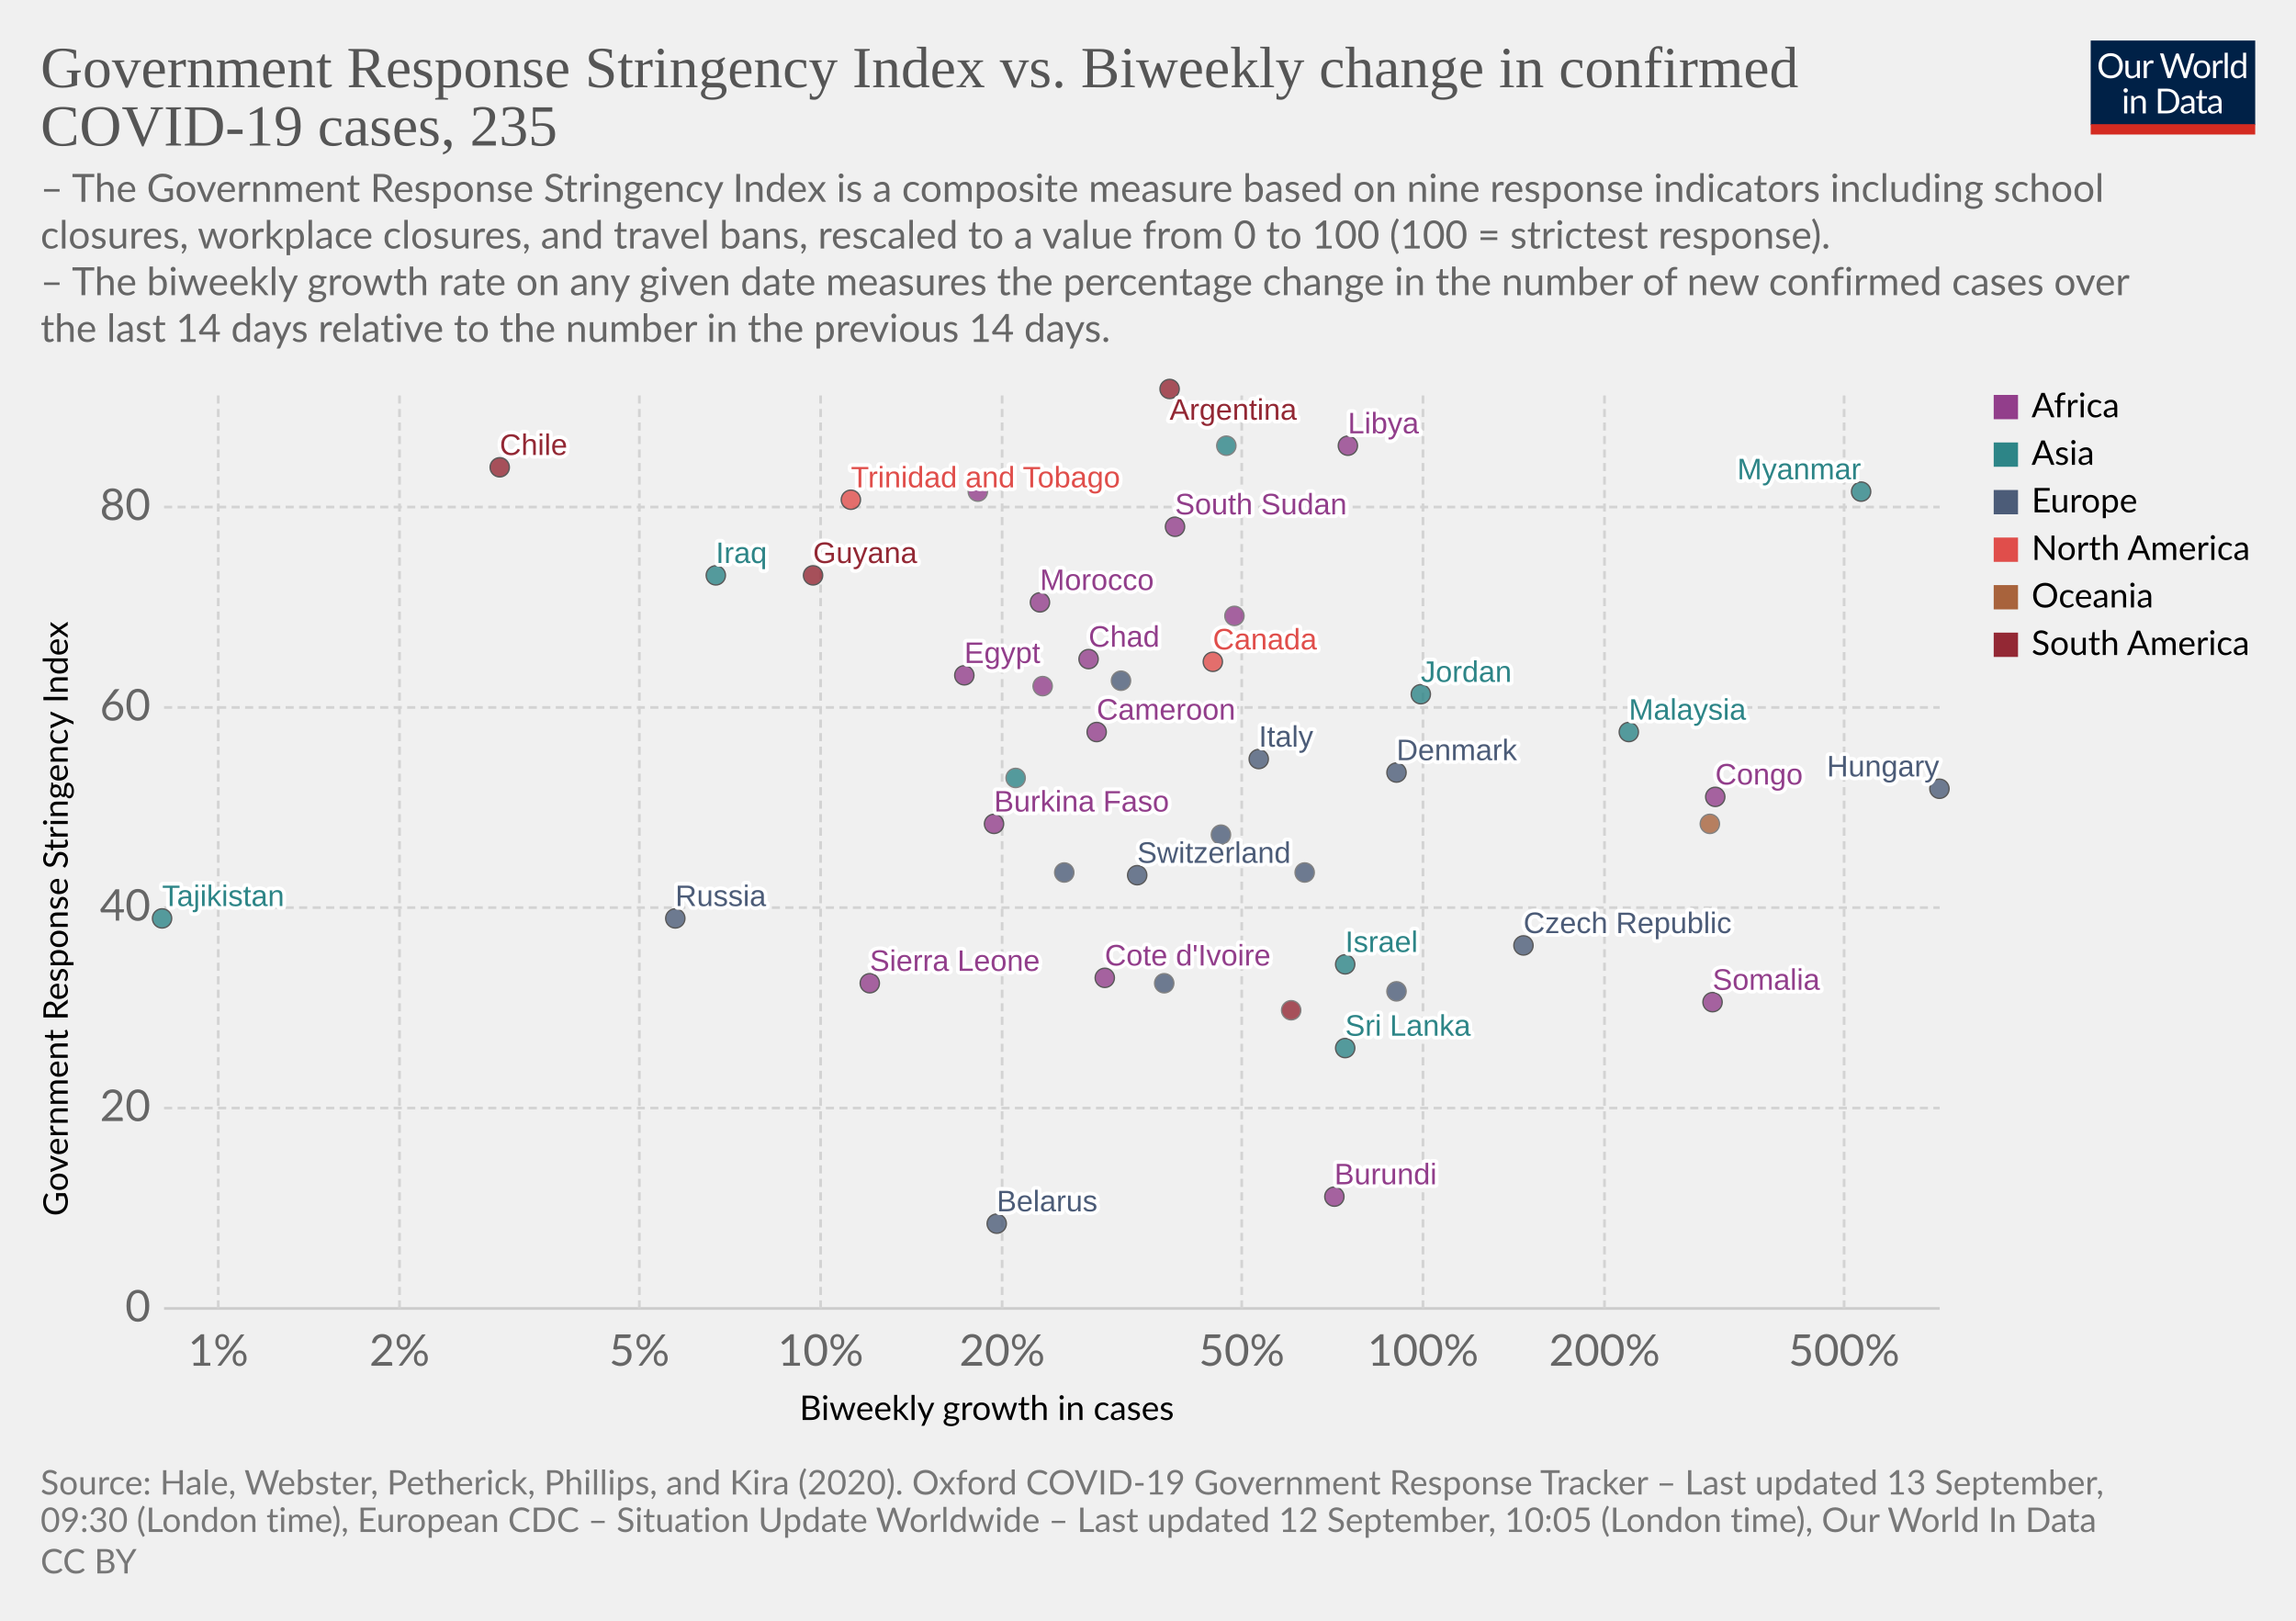
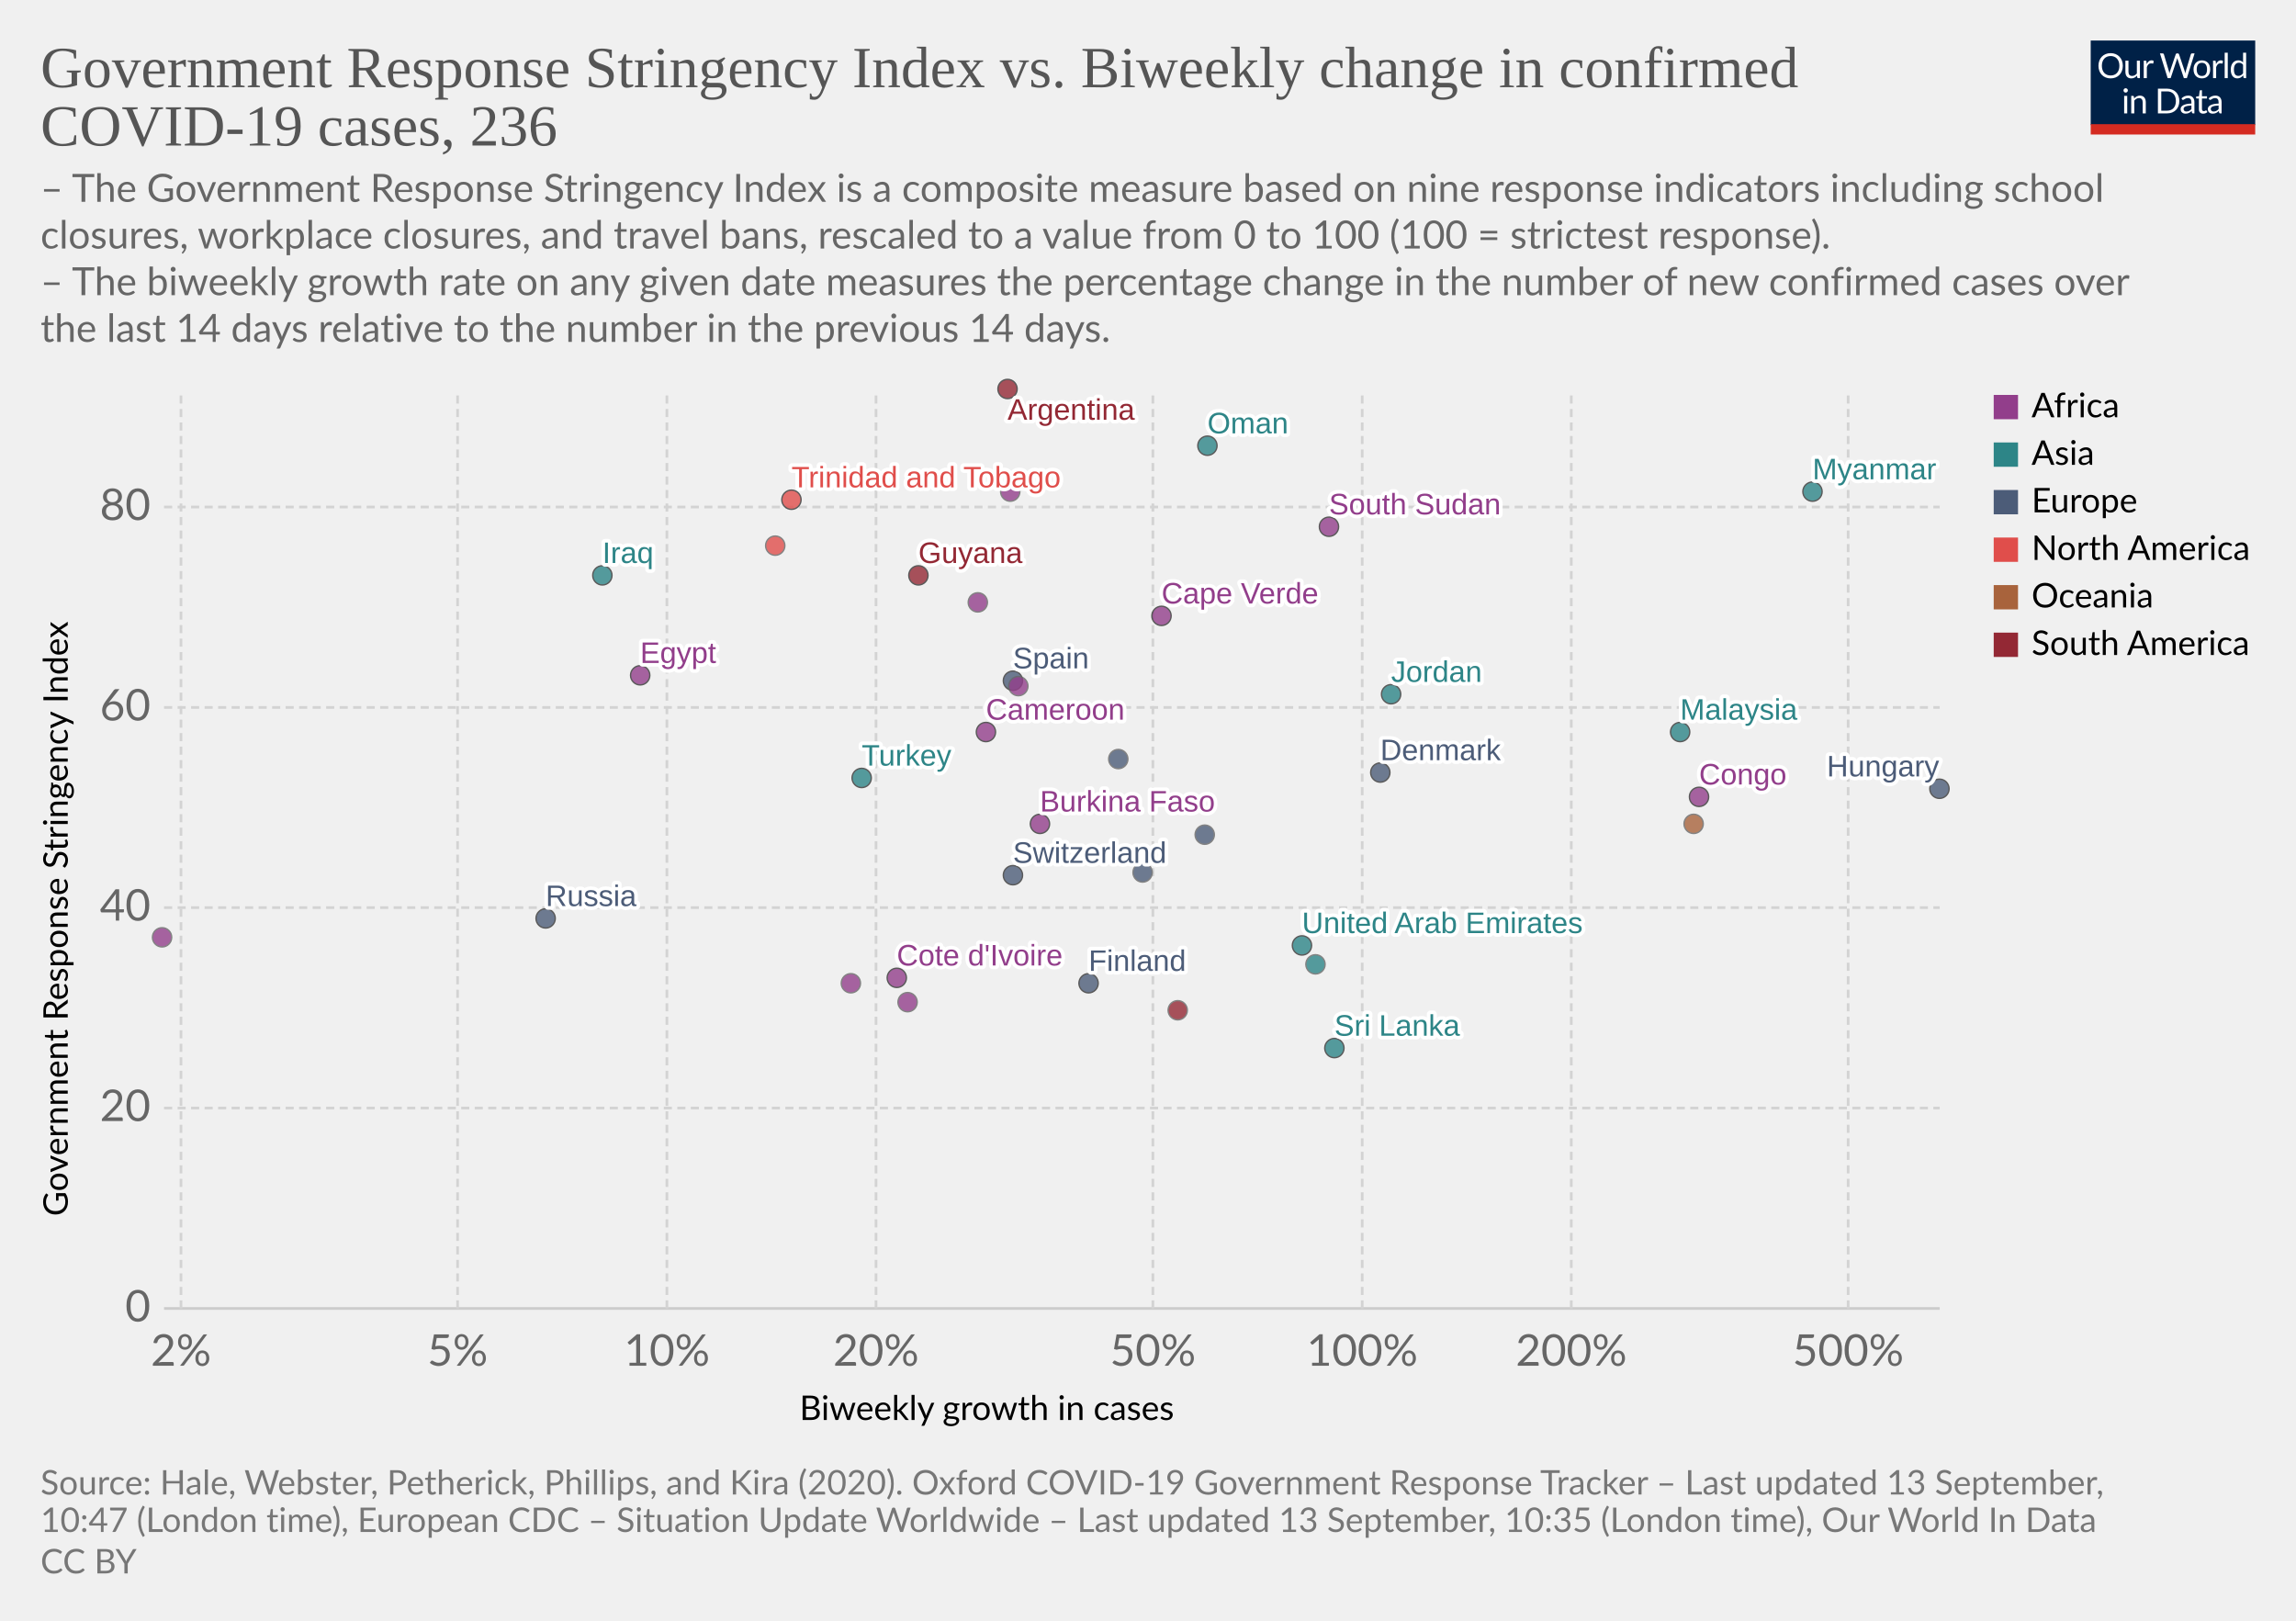
<svg xmlns="http://www.w3.org/2000/svg" version="1.1" style="background-color:#fff;-webkit-font-smoothing:antialiased" width="850" height="600" viewBox="0 0 850 600" font-family="Lato,'Helvetica Neue',Helvetica,Arial,sans-serif" font-size="18" text-rendering="optimizeLegibility">
  <g class="HeaderView">
    <g transform="matrix(.29 0 0 .29 774 15)">
      <svg width="210" height="120" viewBox="0 0 210 120" fill="none">
        <g clip-path="url(#clip0)">
          <path d="M0 0h210v107.89H0V0z" fill="#002147" />
          <path d="M40.98 32.25c0 2.36-.38 4.53-1.12 6.51a14.26 14.26 0 01-8.1 8.4c-1.9.78-4.02 1.17-6.34 1.17a16.6 16.6 0 01-6.33-1.17 14.31 14.31 0 01-8.08-8.4 18.29 18.29 0 01-1.12-6.51c0-2.36.38-4.53 1.12-6.5a14.32 14.32 0 018.07-8.44c1.92-.8 4.03-1.19 6.34-1.19 2.32 0 4.43.4 6.34 1.19 1.92.8 3.56 1.9 4.93 3.34a14.87 14.87 0 013.17 5.1 18.1 18.1 0 011.12 6.5zm-4.38 0c0-1.94-.26-3.68-.8-5.22a10.91 10.91 0 00-2.24-3.89 9.68 9.68 0 00-3.52-2.46 11.95 11.95 0 00-4.62-.86c-1.68 0-3.21.28-4.6.86a9.88 9.88 0 00-3.54 2.46 10.91 10.91 0 00-2.24 3.9c-.53 1.53-.8 3.27-.8 5.2 0 1.94.27 3.68.8 5.22a11.17 11.17 0 002.24 3.9 10.01 10.01 0 003.55 2.44c1.38.56 2.9.83 4.6.83 1.7 0 3.24-.27 4.61-.83a9.8 9.8 0 003.52-2.44 11.17 11.17 0 002.25-3.9c.53-1.54.8-3.28.8-5.21zm26.22-6.54V48H60.5c-.56 0-.9-.27-1.05-.81l-.31-2.4a12.45 12.45 0 01-3.26 2.6c-1.2.64-2.58.96-4.13.96-1.22 0-2.3-.2-3.24-.6a6.52 6.52 0 01-2.33-1.7 7.37 7.37 0 01-1.43-2.67c-.3-1.04-.46-2.2-.46-3.45V25.7h3.91v14.22c0 1.68.38 2.99 1.15 3.91.77.93 1.96 1.39 3.54 1.39 1.16 0 2.24-.27 3.23-.82a10.42 10.42 0 002.8-2.28V25.7h3.91zm8.61 4.47a9.94 9.94 0 012.6-3.56 5.64 5.64 0 013.76-1.3c.47 0 .92.05 1.34.15.44.1.83.27 1.17.49l-.3 2.92c-.09.37-.3.55-.66.55-.2 0-.5-.04-.9-.13a6.21 6.21 0 00-3.24.18c-.54.2-1.03.5-1.47.92-.42.4-.81.9-1.17 1.5-.33.58-.64 1.26-.92 2.02V48H67.7V25.71h2.25c.42 0 .72.08.88.25.16.16.27.44.33.83l.26 3.39zm61.16-13.7L122.75 48h-3.82l-7.99-24.05a21.95 21.95 0 01-.42-1.58 38.36 38.36 0 01-.44 1.58L102.05 48h-3.83L88.4 16.47h3.54c.38 0 .7.1.95.29.26.2.43.43.5.73l6.52 21.9c.1.4.2.83.28 1.28.1.46.2.94.29 1.46l.3-1.46c.12-.47.25-.9.38-1.27l7.41-21.91c.1-.25.26-.48.51-.69.27-.22.58-.33.95-.33h1.23c.38 0 .69.1.92.29.24.2.41.43.53.73l7.4 21.9a28.4 28.4 0 01.68 2.62 29.52 29.52 0 01.52-2.61l6.54-21.91c.07-.27.23-.5.48-.7.27-.21.58-.32.95-.32h3.32zm9.35 8.88c1.63 0 3.1.27 4.4.82a9.43 9.43 0 015.46 5.94c.5 1.4.74 2.98.74 4.73 0 1.76-.25 3.34-.74 4.75a9.43 9.43 0 01-5.46 5.92c-1.3.52-2.77.79-4.4.79-1.64 0-3.12-.27-4.44-.8a9.42 9.42 0 01-3.35-2.3c-.92-1-1.63-2.2-2.13-3.61-.49-1.41-.73-3-.73-4.75s.24-3.33.73-4.73c.5-1.43 1.2-2.64 2.13-3.63a9.4 9.4 0 013.35-2.31c1.32-.55 2.8-.82 4.44-.82zm0 19.89c2.2 0 3.84-.73 4.93-2.2 1.08-1.48 1.63-3.54 1.63-6.18 0-2.66-.55-4.72-1.63-6.2-1.09-1.49-2.73-2.23-4.93-2.23-1.12 0-2.09.2-2.93.57a5.7 5.7 0 00-2.06 1.65 7.5 7.5 0 00-1.24 2.67c-.26 1.04-.4 2.22-.4 3.54 0 2.64.55 4.7 1.64 6.18 1.1 1.47 2.76 2.2 4.99 2.2zm17.97-15.07a9.94 9.94 0 012.6-3.56 5.64 5.64 0 013.76-1.3c.47 0 .91.05 1.34.15.44.1.83.27 1.16.49l-.28 2.92c-.09.37-.31.55-.66.55-.2 0-.5-.04-.9-.13a6.2 6.2 0 00-3.24.18c-.54.2-1.03.5-1.47.92-.43.4-.82.9-1.17 1.5a13.1 13.1 0 00-.92 2.02V48h-3.94V25.71h2.24c.43 0 .72.08.88.25.17.16.28.44.33.83l.27 3.39zm15.04-14.59V48h-3.92V15.6h3.92zm19.55 15.43a6.22 6.22 0 00-2.38-2.05 6.7 6.7 0 00-2.86-.6c-2.07 0-3.66.75-4.77 2.23-1.12 1.48-1.68 3.6-1.68 6.33 0 1.46.13 2.7.38 3.74a7.29 7.29 0 001.1 2.56 4.35 4.35 0 001.78 1.45c.7.3 1.5.46 2.4.46 1.29 0 2.41-.3 3.36-.88a9.6 9.6 0 002.67-2.49V31.02zm3.91-15.43V48h-2.33c-.56 0-.9-.27-1.06-.81l-.35-2.71a12.13 12.13 0 01-3.25 2.77 8.28 8.28 0 01-4.23 1.06 7.31 7.31 0 01-6.14-2.9c-.73-.96-1.3-2.15-1.69-3.57a18.35 18.35 0 01.07-9.48 11.29 11.29 0 011.89-3.7 8.7 8.7 0 017.06-3.34 7.96 7.96 0 016.12 2.62V15.59h3.91zM46.61 70.71V93H42.7V70.71h3.91zm.84-7c0 .39-.08.75-.24 1.09a2.81 2.81 0 01-1.52 1.47 2.67 2.67 0 01-2.16 0 2.9 2.9 0 01-1.45-1.47 2.67 2.67 0 010-2.16c.15-.35.35-.65.6-.9.25-.27.53-.47.85-.62a2.67 2.67 0 012.16 0c.35.15.65.35.9.62.27.25.47.55.62.9.16.34.24.7.24 1.08zm7.97 10.24c.49-.54 1-1.04 1.54-1.48a9.85 9.85 0 013.66-1.84 8.96 8.96 0 015.43.35c.94.4 1.72.97 2.33 1.71a7.36 7.36 0 011.43 2.67c.32 1.04.49 2.19.49 3.45V93h-3.94V78.81c0-1.69-.4-3-1.17-3.92-.76-.93-1.93-1.4-3.5-1.4a6.6 6.6 0 00-3.25.83c-1 .56-1.92 1.31-2.77 2.27V93h-3.94V70.71h2.35c.56 0 .9.28 1.04.82l.3 2.42zm57.7 3.3c0 2.36-.37 4.5-1.11 6.44a14.3 14.3 0 01-3.17 4.98 14.1 14.1 0 01-4.93 3.2c-1.9.76-4.02 1.13-6.33 1.13H85.8V61.47h11.77c2.31 0 4.42.39 6.33 1.15a13.8 13.8 0 018.1 8.18 17.75 17.75 0 011.12 6.45zm-4.37 0c0-1.94-.26-3.67-.8-5.2a10.94 10.94 0 00-2.23-3.87 9.57 9.57 0 00-3.53-2.42 12.23 12.23 0 00-4.61-.83h-7.5v24.62h7.5c1.7 0 3.24-.28 4.61-.84a9.7 9.7 0 003.53-2.4 10.94 10.94 0 002.24-3.87c.53-1.53.8-3.26.8-5.2zm19.8 5.72c-1.8.06-3.34.2-4.62.44-1.26.22-2.3.51-3.1.88-.8.36-1.37.8-1.74 1.3-.35.5-.53 1.05-.53 1.67 0 .58.1 1.1.3 1.52a3 3 0 00.76 1.05c.34.27.73.46 1.17.6.45.11.94.17 1.45.17a7.28 7.28 0 003.5-.81 11.95 11.95 0 002.82-2.2v-4.62zm-12.65-9.11a12.73 12.73 0 013.98-2.66c1.43-.59 3-.88 4.73-.88 1.25 0 2.36.2 3.33.61a6.81 6.81 0 013.94 4.38c.33 1.04.5 2.19.5 3.43V93h-1.74a1.8 1.8 0 01-.88-.18c-.2-.13-.36-.38-.48-.74l-.44-2.12c-.59.55-1.16 1.03-1.72 1.46a9.48 9.48 0 01-3.74 1.7c-.69.15-1.46.23-2.3.23-.87 0-1.69-.12-2.45-.35a5.34 5.34 0 01-3.34-2.93 6.64 6.64 0 01-.49-2.64c0-.88.25-1.72.73-2.53a6.33 6.33 0 012.35-2.17c1.09-.63 2.5-1.15 4.25-1.54 1.75-.41 3.89-.65 6.42-.7v-1.75c0-1.73-.37-3.03-1.12-3.91-.75-.9-1.84-1.34-3.28-1.34-.97 0-1.78.12-2.44.37-.64.23-1.2.5-1.7.81l-1.23.82c-.33.23-.67.35-1 .35-.27 0-.5-.07-.69-.2a2.1 2.1 0 01-.48-.53l-.7-1.25zm27.67 19.5c-1.76 0-3.12-.5-4.07-1.48-.94-.98-1.41-2.4-1.41-4.25V74h-2.68a.9.9 0 01-.6-.2c-.16-.14-.24-.36-.24-.66v-1.56l3.65-.46.9-6.89a.9.9 0 01.29-.52.88.88 0 01.62-.22H142v7.67h6.44V74H142v13.38c0 .94.22 1.63.68 2.09.45.45 1.04.68 1.76.68a3.21 3.21 0 001.85-.53l.55-.35c.16-.12.3-.18.41-.18.2 0 .4.13.55.38l1.15 1.87a7.45 7.45 0 01-2.44 1.5c-.96.35-1.94.52-2.95.52zm19.68-10.4c-1.8.07-3.34.21-4.62.45-1.26.22-2.3.51-3.1.88-.8.36-1.37.8-1.74 1.3-.35.5-.53 1.05-.53 1.67 0 .58.1 1.1.3 1.52.18.42.44.77.76 1.05.34.27.73.46 1.17.6.45.11.94.17 1.45.17a7.3 7.3 0 003.5-.81 12.04 12.04 0 002.82-2.2v-4.62zm-12.65-9.1a12.72 12.72 0 013.99-2.66c1.42-.59 3-.88 4.72-.88 1.25 0 2.36.2 3.33.61a6.81 6.81 0 013.94 4.38c.33 1.04.5 2.19.5 3.43V93h-1.74a1.8 1.8 0 01-.88-.18c-.2-.13-.36-.38-.48-.74l-.44-2.12c-.59.55-1.16 1.03-1.72 1.46a9.48 9.48 0 01-3.74 1.7c-.69.15-1.46.23-2.3.23-.87 0-1.69-.12-2.45-.35a5.33 5.33 0 01-3.34-2.93 6.62 6.62 0 01-.49-2.64c0-.88.25-1.72.73-2.53a6.33 6.33 0 012.35-2.17c1.09-.63 2.5-1.15 4.25-1.54a31.2 31.2 0 016.42-.7v-1.75c0-1.73-.37-3.03-1.12-3.91-.75-.9-1.84-1.34-3.28-1.34-.97 0-1.78.12-2.44.37-.64.23-1.2.5-1.7.81-.46.3-.87.57-1.22.82-.34.23-.68.35-1.02.35-.26 0-.49-.07-.68-.2a1.88 1.88 0 01-.48-.53l-.7-1.25z" fill="#fff" />
          <path fill="#D42B21" d="M0 106.79h210V120H0z" />
        </g>
        <defs>
          <clipPath id="clip0">
            <path fill="#fff" d="M0 0h210v120H0z" />
          </clipPath>
        </defs>
      </svg>
    </g>
    <a href="https://ourworldindata.org/grapher/government-response-stringency-index-vs-biweekly-change-in-confirmed-covid-19-cases?year=latest&amp;time=latest" target="_blank" font-family="&quot;Playfair Display&quot;,Georgia,&quot;Times New Roman&quot;,serif">
      <text font-size="21.6" x="15" y="32.3" fill="#555">
        <tspan x="15" y="32.28">Government Response Stringency Index vs. Biweekly change in confirmed</tspan>
-         <tspan x="15" y="53.88">COVID-19 cases, 235</tspan>
+         <tspan x="15" y="53.88">COVID-19 cases, 236</tspan>
      </text>
    </a>
    <text font-size="14.4" x="15" y="74.7" fill="#666">
      <tspan x="15" y="74.72">– The Government Response Stringency Index is a composite measure based on nine response indicators including school</tspan>
      <tspan x="15" y="92">closures, workplace closures, and travel bans, rescaled to a value from 0 to 100 (100 = strictest response).</tspan>
      <tspan x="15" y="109.28"> – The biweekly growth rate on any given date measures the percentage change in the number of new confirmed cases over</tspan>
      <tspan x="15" y="126.56">the last 14 days relative to the number in the previous 14 days.</tspan>
    </text>
  </g>
  <g class="ScatterPlot">
    <g class="DualAxisView">
      <g class="HorizontalAxis">
        <text font-size="12.6" x="296" y="525.7">
          <tspan x="295.99" y="525.68">Biweekly growth in cases</tspan>
        </text>
-         <text x="80.8" y="505.6" fill="#666" text-anchor="middle" font-size="16.2">1%</text>
-         <text x="147.9" y="505.6" fill="#666" text-anchor="middle" font-size="16.2">2%</text>
-         <text x="236.7" y="505.6" fill="#666" text-anchor="middle" font-size="16.2">5%</text>
-         <text x="303.8" y="505.6" fill="#666" text-anchor="middle" font-size="16.2">10%</text>
-         <text x="371" y="505.6" fill="#666" text-anchor="middle" font-size="16.2">20%</text>
-         <text x="459.7" y="505.6" fill="#666" text-anchor="middle" font-size="16.2">50%</text>
-         <text x="526.8" y="505.6" fill="#666" text-anchor="middle" font-size="16.2">100%</text>
-         <text x="594" y="505.6" fill="#666" text-anchor="middle" font-size="16.2">200%</text>
-         <text x="682.7" y="505.6" fill="#666" text-anchor="middle" font-size="16.2">500%</text>
+         <text x="67" y="505.6" fill="#666" text-anchor="middle" font-size="16.2">2%</text>
+         <text x="169.4" y="505.6" fill="#666" text-anchor="middle" font-size="16.2">5%</text>
+         <text x="246.9" y="505.6" fill="#666" text-anchor="middle" font-size="16.2">10%</text>
+         <text x="324.3" y="505.6" fill="#666" text-anchor="middle" font-size="16.2">20%</text>
+         <text x="426.8" y="505.6" fill="#666" text-anchor="middle" font-size="16.2">50%</text>
+         <text x="504.3" y="505.6" fill="#666" text-anchor="middle" font-size="16.2">100%</text>
+         <text x="581.7" y="505.6" fill="#666" text-anchor="middle" font-size="16.2">200%</text>
+         <text x="684.2" y="505.6" fill="#666" text-anchor="middle" font-size="16.2">500%</text>
      </g>
      <g class="VerticalAxis">
        <text font-size="12.6" x="-450.2" y="25.1" transform="rotate(-90)">
          <tspan x="-450.2" y="25.08">Government Response Stringency Index</tspan>
        </text>
        <text x="55.74" y="484.4" fill="#666" dominant-baseline="middle" text-anchor="end" font-size="16.2">0</text>
        <text x="55.74" y="410.2" fill="#666" dominant-baseline="middle" text-anchor="end" font-size="16.2">20</text>
        <text x="55.74" y="336" fill="#666" dominant-baseline="middle" text-anchor="end" font-size="16.2">40</text>
        <text x="55.74" y="261.9" fill="#666" dominant-baseline="middle" text-anchor="end" font-size="16.2">60</text>
        <text x="55.74" y="187.7" fill="#666" dominant-baseline="middle" text-anchor="end" font-size="16.2">80</text>
      </g>
      <g class="AxisGridLines horizontalLines">
        <path stroke="#ccc" d="M60.74 484.4h657.35" />
        <path stroke="#d3d3d3" stroke-dasharray="3,2" d="M60.74 410.2h657.35M60.74 336h657.35M60.74 261.9h657.35M60.74 187.7h657.35" />
      </g>
      <g class="AxisGridLines verticalLines" stroke="#d3d3d3" stroke-dasharray="3,2">
-         <path d="M80.8 484.4v-340M147.9 484.4v-340M236.7 484.4v-340M303.8 484.4v-340M371 484.4v-340M459.7 484.4v-340M526.8 484.4v-340M594 484.4v-340M682.7 484.4v-340" />
+         <path d="M67 484.4v-340M169.4 484.4v-340M246.9 484.4v-340M324.3 484.4v-340M426.8 484.4v-340M504.3 484.4v-340M581.7 484.4v-340M684.2 484.4v-340" />
      </g>
    </g>
    <g class="PointsWithLabels clickable" clip-path="url(#a)" font-family="Arial, sans-serif">
      <path fill="rgba(255,255,255,0)" d="M60.74 144.4h657.35v340H60.74z" />
      <defs>
        <clipPath id="a">
          <path d="M50.74 134.4h677.35v360H50.74z" />
        </clipPath>
      </defs>
+       <g class="key-United-Arab-Emirates_0">
+         <circle cx="482" cy="350" r="3.57" fill="#2D8587" opacity=".8" stroke="#333" stroke-width=".5" />
+       </g>
      <g class="key-Argentina_0">
-         <circle cx="433" cy="144" r="3.57" fill="#932834" opacity=".8" stroke="#333" stroke-width=".5" />
-       </g>
-       <g class="key-Belarus_0">
-         <circle cx="369" cy="453" r="3.57" fill="#4C5C78" opacity=".8" stroke="#333" stroke-width=".5" />
-       </g>
-       <g class="key-Canada_0">
-         <circle cx="449" cy="245" r="3.57" fill="#E04E4B" opacity=".8" stroke="#333" stroke-width=".5" />
+         <circle cx="373" cy="144" r="3.57" fill="#932834" opacity=".8" stroke="#333" stroke-width=".5" />
      </g>
      <g class="key-Switzerland_0">
-         <circle cx="421" cy="324" r="3.57" fill="#4C5C78" opacity=".8" stroke="#333" stroke-width=".5" />
-       </g>
-       <g class="key-Chile_0">
-         <circle cx="185" cy="173" r="3.57" fill="#932834" opacity=".8" stroke="#333" stroke-width=".5" />
-       </g>
-       <g class="key-Czech-Republic_0">
-         <circle cx="564" cy="350" r="3.57" fill="#4C5C78" opacity=".8" stroke="#333" stroke-width=".5" />
+         <circle cx="375" cy="324" r="3.57" fill="#4C5C78" opacity=".8" stroke="#333" stroke-width=".5" />
      </g>
      <g class="key-Cameroon_0">
-         <circle cx="406" cy="271" r="3.57" fill="#923E8B" opacity=".8" stroke="#333" stroke-width=".5" />
+         <circle cx="365" cy="271" r="3.57" fill="#923E8B" opacity=".8" stroke="#333" stroke-width=".5" />
      </g>
      <g class="key-Burkina-Faso_0">
-         <circle cx="368" cy="305" r="3.57" fill="#923E8B" opacity=".8" stroke="#333" stroke-width=".5" />
+         <circle cx="385" cy="305" r="3.57" fill="#923E8B" opacity=".8" stroke="#333" stroke-width=".5" />
      </g>
      <g class="key-Cote-d__0027Ivoire_0">
-         <circle cx="409" cy="362" r="3.57" fill="#923E8B" opacity=".8" stroke="#333" stroke-width=".5" />
+         <circle cx="332" cy="362" r="3.57" fill="#923E8B" opacity=".8" stroke="#333" stroke-width=".5" />
      </g>
      <g class="key-Turkey_0">
-         <circle cx="376" cy="288" r="3.57" fill="#2D8587" opacity=".8" stroke="#666" stroke-width=".5" />
+         <circle cx="319" cy="288" r="3.57" fill="#2D8587" opacity=".8" stroke="#333" stroke-width=".5" />
      </g>
      <g class="key-Trinidad-and-Tobago_0">
-         <circle cx="315" cy="185" r="3.57" fill="#E04E4B" opacity=".8" stroke="#333" stroke-width=".5" />
+         <circle cx="293" cy="185" r="3.57" fill="#E04E4B" opacity=".8" stroke="#333" stroke-width=".5" />
      </g>
      <g class="key-Denmark_0">
-         <circle cx="517" cy="286" r="3.57" fill="#4C5C78" opacity=".8" stroke="#333" stroke-width=".5" />
+         <circle cx="511" cy="286" r="3.57" fill="#4C5C78" opacity=".8" stroke="#333" stroke-width=".5" />
+       </g>
+       <g class="key-Dominican-Republic_0">
+         <circle cx="287" cy="202" r="3.57" fill="#E04E4B" opacity=".8" stroke="#666" stroke-width=".5" />
      </g>
      <g class="key-Egypt_0">
-         <circle cx="357" cy="250" r="3.57" fill="#923E8B" opacity=".8" stroke="#333" stroke-width=".5" />
+         <circle cx="237" cy="250" r="3.57" fill="#923E8B" opacity=".8" stroke="#333" stroke-width=".5" />
      </g>
      <g class="key-Spain_0">
-         <circle cx="415" cy="252" r="3.57" fill="#4C5C78" opacity=".8" stroke="#666" stroke-width=".5" />
+         <circle cx="375" cy="252" r="3.57" fill="#4C5C78" opacity=".8" stroke="#333" stroke-width=".5" />
      </g>
      <g class="key-Finland_0">
-         <circle cx="431" cy="364" r="3.57" fill="#4C5C78" opacity=".8" stroke="#666" stroke-width=".5" />
+         <circle cx="403" cy="364" r="3.57" fill="#4C5C78" opacity=".8" stroke="#333" stroke-width=".5" />
      </g>
      <g class="key-Guyana_0">
-         <circle cx="301" cy="213" r="3.57" fill="#932834" opacity=".8" stroke="#333" stroke-width=".5" />
+         <circle cx="340" cy="213" r="3.57" fill="#932834" opacity=".8" stroke="#333" stroke-width=".5" />
      </g>
      <g class="key-Hungary_0">
        <circle cx="718" cy="292" r="3.57" fill="#4C5C78" opacity=".8" stroke="#333" stroke-width=".5" />
      </g>
      <g class="key-Iraq_0">
-         <circle cx="265" cy="213" r="3.57" fill="#2D8587" opacity=".8" stroke="#333" stroke-width=".5" />
+         <circle cx="223" cy="213" r="3.57" fill="#2D8587" opacity=".8" stroke="#333" stroke-width=".5" />
      </g>
      <g class="key-Israel_0">
-         <circle cx="498" cy="357" r="3.57" fill="#2D8587" opacity=".8" stroke="#333" stroke-width=".5" />
+         <circle cx="487" cy="357" r="3.57" fill="#2D8587" opacity=".8" stroke="#666" stroke-width=".5" />
      </g>
      <g class="key-Italy_0">
-         <circle cx="466" cy="281" r="3.57" fill="#4C5C78" opacity=".8" stroke="#333" stroke-width=".5" />
+         <circle cx="414" cy="281" r="3.57" fill="#4C5C78" opacity=".8" stroke="#666" stroke-width=".5" />
      </g>
      <g class="key-Russia_0">
-         <circle cx="250" cy="340" r="3.57" fill="#4C5C78" opacity=".8" stroke="#333" stroke-width=".5" />
-       </g>
-       <g class="key-Slovenia_0">
-         <circle cx="483" cy="323" r="3.57" fill="#4C5C78" opacity=".8" stroke="#666" stroke-width=".5" />
+         <circle cx="202" cy="340" r="3.57" fill="#4C5C78" opacity=".8" stroke="#333" stroke-width=".5" />
      </g>
      <g class="key-Uganda_0">
-         <circle cx="362" cy="182" r="3.57" fill="#923E8B" opacity=".8" stroke="#666" stroke-width=".5" />
+         <circle cx="374" cy="182" r="3.57" fill="#923E8B" opacity=".8" stroke="#666" stroke-width=".5" />
+       </g>
+       <g class="key-Democratic-Republic-of-Congo_0">
+         <circle cx="60" cy="347" r="3.57" fill="#923E8B" opacity=".8" stroke="#666" stroke-width=".5" />
      </g>
      <g class="key-Latvia_0">
-         <circle cx="394" cy="323" r="3.57" fill="#4C5C78" opacity=".8" stroke="#666" stroke-width=".5" />
+         <circle cx="423" cy="323" r="3.57" fill="#4C5C78" opacity=".8" stroke="#666" stroke-width=".5" />
      </g>
      <g class="key-Morocco_0">
-         <circle cx="385" cy="223" r="3.57" fill="#923E8B" opacity=".8" stroke="#333" stroke-width=".5" />
-       </g>
-       <g class="key-Chad_0">
-         <circle cx="403" cy="244" r="3.57" fill="#923E8B" opacity=".8" stroke="#333" stroke-width=".5" />
+         <circle cx="362" cy="223" r="3.57" fill="#923E8B" opacity=".8" stroke="#666" stroke-width=".5" />
      </g>
      <g class="key-Cape-Verde_0">
-         <circle cx="457" cy="228" r="3.57" fill="#923E8B" opacity=".8" stroke="#666" stroke-width=".5" />
+         <circle cx="430" cy="228" r="3.57" fill="#923E8B" opacity=".8" stroke="#333" stroke-width=".5" />
      </g>
      <g class="key-Mozambique_0">
-         <circle cx="386" cy="254" r="3.57" fill="#923E8B" opacity=".8" stroke="#666" stroke-width=".5" />
-       </g>
-       <g class="key-Libya_0">
-         <circle cx="499" cy="165" r="3.57" fill="#923E8B" opacity=".8" stroke="#333" stroke-width=".5" />
-       </g>
-       <g class="key-Burundi_0">
-         <circle cx="494" cy="443" r="3.57" fill="#923E8B" opacity=".8" stroke="#333" stroke-width=".5" />
+         <circle cx="377" cy="254" r="3.57" fill="#923E8B" opacity=".8" stroke="#666" stroke-width=".5" />
      </g>
      <g class="key-Sierra-Leone_0">
-         <circle cx="322" cy="364" r="3.57" fill="#923E8B" opacity=".8" stroke="#333" stroke-width=".5" />
+         <circle cx="315" cy="364" r="3.57" fill="#923E8B" opacity=".8" stroke="#666" stroke-width=".5" />
      </g>
      <g class="key-South-Sudan_0">
-         <circle cx="435" cy="195" r="3.57" fill="#923E8B" opacity=".8" stroke="#333" stroke-width=".5" />
+         <circle cx="492" cy="195" r="3.57" fill="#923E8B" opacity=".8" stroke="#333" stroke-width=".5" />
      </g>
      <g class="key-Jordan_0">
-         <circle cx="526" cy="257" r="3.57" fill="#2D8587" opacity=".8" stroke="#333" stroke-width=".5" />
+         <circle cx="515" cy="257" r="3.57" fill="#2D8587" opacity=".8" stroke="#333" stroke-width=".5" />
      </g>
      <g class="key-Sri-Lanka_0">
-         <circle cx="498" cy="388" r="3.57" fill="#2D8587" opacity=".8" stroke="#333" stroke-width=".5" />
+         <circle cx="494" cy="388" r="3.57" fill="#2D8587" opacity=".8" stroke="#333" stroke-width=".5" />
      </g>
      <g class="key-Myanmar_0">
-         <circle cx="689" cy="182" r="3.57" fill="#2D8587" opacity=".8" stroke="#333" stroke-width=".5" />
+         <circle cx="671" cy="182" r="3.57" fill="#2D8587" opacity=".8" stroke="#333" stroke-width=".5" />
      </g>
      <g class="key-Malaysia_0">
-         <circle cx="603" cy="271" r="3.57" fill="#2D8587" opacity=".8" stroke="#333" stroke-width=".5" />
+         <circle cx="622" cy="271" r="3.57" fill="#2D8587" opacity=".8" stroke="#333" stroke-width=".5" />
      </g>
      <g class="key-Netherlands_0">
-         <circle cx="452" cy="309" r="3.57" fill="#4C5C78" opacity=".8" stroke="#666" stroke-width=".5" />
-       </g>
-       <g class="key-Norway_0">
-         <circle cx="517" cy="367" r="3.57" fill="#4C5C78" opacity=".8" stroke="#666" stroke-width=".5" />
+         <circle cx="446" cy="309" r="3.57" fill="#4C5C78" opacity=".8" stroke="#666" stroke-width=".5" />
      </g>
      <g class="key-Oman_0">
-         <circle cx="454" cy="165" r="3.57" fill="#2D8587" opacity=".8" stroke="#666" stroke-width=".5" />
+         <circle cx="447" cy="165" r="3.57" fill="#2D8587" opacity=".8" stroke="#333" stroke-width=".5" />
      </g>
      <g class="key-Uruguay_0">
-         <circle cx="478" cy="374" r="3.57" fill="#932834" opacity=".8" stroke="#666" stroke-width=".5" />
+         <circle cx="436" cy="374" r="3.57" fill="#932834" opacity=".8" stroke="#666" stroke-width=".5" />
      </g>
      <g class="key-Congo_0">
-         <circle cx="635" cy="295" r="3.57" fill="#923E8B" opacity=".8" stroke="#333" stroke-width=".5" />
+         <circle cx="629" cy="295" r="3.57" fill="#923E8B" opacity=".8" stroke="#333" stroke-width=".5" />
      </g>
      <g class="key-Somalia_0">
-         <circle cx="634" cy="371" r="3.57" fill="#923E8B" opacity=".8" stroke="#333" stroke-width=".5" />
-       </g>
-       <g class="key-Tajikistan_0">
-         <circle cx="60" cy="340" r="3.57" fill="#2D8587" opacity=".8" stroke="#333" stroke-width=".5" />
+         <circle cx="336" cy="371" r="3.57" fill="#923E8B" opacity=".8" stroke="#666" stroke-width=".5" />
      </g>
      <g class="key-Fiji_0">
-         <circle cx="633" cy="305" r="3.57" fill="#A8633C" opacity=".8" stroke="#666" stroke-width=".5" />
+         <circle cx="627" cy="305" r="3.57" fill="#A8633C" opacity=".8" stroke="#666" stroke-width=".5" />
      </g>
      <g class="backgroundLabels" fill="#333" font-size="11" font-weight="400">
-         <text x="433" y="155.4" fill="#fff" stroke="#fff" stroke-linecap="round" stroke-linejoin="round" stroke-width=".25em">Argentina</text>
-         <text x="433" y="155.4" fill="#932834">Argentina</text>
-         <text x="369" y="448.43" fill="#fff" stroke="#fff" stroke-linecap="round" stroke-linejoin="round" stroke-width=".25em">Belarus</text>
-         <text x="369" y="448.43" fill="#4C5C78">Belarus</text>
-         <text x="449" y="240.43" fill="#fff" stroke="#fff" stroke-linecap="round" stroke-linejoin="round" stroke-width=".25em">Canada</text>
-         <text x="449" y="240.43" fill="#E04E4B">Canada</text>
-         <text x="421" y="319.43" fill="#fff" stroke="#fff" stroke-linecap="round" stroke-linejoin="round" stroke-width=".25em">Switzerland</text>
-         <text x="421" y="319.43" fill="#4C5C78">Switzerland</text>
-         <text x="185" y="168.43" fill="#fff" stroke="#fff" stroke-linecap="round" stroke-linejoin="round" stroke-width=".25em">Chile</text>
-         <text x="185" y="168.43" fill="#932834">Chile</text>
-         <text x="564" y="345.43" fill="#fff" stroke="#fff" stroke-linecap="round" stroke-linejoin="round" stroke-width=".25em">Czech Republic</text>
-         <text x="564" y="345.43" fill="#4C5C78">Czech Republic</text>
-         <text x="406" y="266.43" fill="#fff" stroke="#fff" stroke-linecap="round" stroke-linejoin="round" stroke-width=".25em">Cameroon</text>
-         <text x="406" y="266.43" fill="#923E8B">Cameroon</text>
-         <text x="368" y="300.43" fill="#fff" stroke="#fff" stroke-linecap="round" stroke-linejoin="round" stroke-width=".25em">Burkina Faso</text>
-         <text x="368" y="300.43" fill="#923E8B">Burkina Faso</text>
-         <text x="409" y="357.43" fill="#fff" stroke="#fff" stroke-linecap="round" stroke-linejoin="round" stroke-width=".25em">Cote d'Ivoire</text>
-         <text x="409" y="357.43" fill="#923E8B">Cote d'Ivoire</text>
-         <text x="315" y="180.43" fill="#fff" stroke="#fff" stroke-linecap="round" stroke-linejoin="round" stroke-width=".25em">Trinidad and Tobago</text>
-         <text x="315" y="180.43" fill="#E04E4B">Trinidad and Tobago</text>
-         <text x="517" y="281.43" fill="#fff" stroke="#fff" stroke-linecap="round" stroke-linejoin="round" stroke-width=".25em">Denmark</text>
-         <text x="517" y="281.43" fill="#4C5C78">Denmark</text>
-         <text x="357" y="245.43" fill="#fff" stroke="#fff" stroke-linecap="round" stroke-linejoin="round" stroke-width=".25em">Egypt</text>
-         <text x="357" y="245.43" fill="#923E8B">Egypt</text>
-         <text x="301" y="208.43" fill="#fff" stroke="#fff" stroke-linecap="round" stroke-linejoin="round" stroke-width=".25em">Guyana</text>
-         <text x="301" y="208.43" fill="#932834">Guyana</text>
+         <text x="482" y="345.43" fill="#fff" stroke="#fff" stroke-linecap="round" stroke-linejoin="round" stroke-width=".25em">United Arab Emirates</text>
+         <text x="482" y="345.43" fill="#2D8587">United Arab Emirates</text>
+         <text x="373" y="155.4" fill="#fff" stroke="#fff" stroke-linecap="round" stroke-linejoin="round" stroke-width=".25em">Argentina</text>
+         <text x="373" y="155.4" fill="#932834">Argentina</text>
+         <text x="375" y="319.43" fill="#fff" stroke="#fff" stroke-linecap="round" stroke-linejoin="round" stroke-width=".25em">Switzerland</text>
+         <text x="375" y="319.43" fill="#4C5C78">Switzerland</text>
+         <text x="365" y="266.43" fill="#fff" stroke="#fff" stroke-linecap="round" stroke-linejoin="round" stroke-width=".25em">Cameroon</text>
+         <text x="365" y="266.43" fill="#923E8B">Cameroon</text>
+         <text x="385" y="300.43" fill="#fff" stroke="#fff" stroke-linecap="round" stroke-linejoin="round" stroke-width=".25em">Burkina Faso</text>
+         <text x="385" y="300.43" fill="#923E8B">Burkina Faso</text>
+         <text x="332" y="357.43" fill="#fff" stroke="#fff" stroke-linecap="round" stroke-linejoin="round" stroke-width=".25em">Cote d'Ivoire</text>
+         <text x="332" y="357.43" fill="#923E8B">Cote d'Ivoire</text>
+         <text x="319" y="283.43" fill="#fff" stroke="#fff" stroke-linecap="round" stroke-linejoin="round" stroke-width=".25em">Turkey</text>
+         <text x="319" y="283.43" fill="#2D8587">Turkey</text>
+         <text x="293" y="180.43" fill="#fff" stroke="#fff" stroke-linecap="round" stroke-linejoin="round" stroke-width=".25em">Trinidad and Tobago</text>
+         <text x="293" y="180.43" fill="#E04E4B">Trinidad and Tobago</text>
+         <text x="511" y="281.43" fill="#fff" stroke="#fff" stroke-linecap="round" stroke-linejoin="round" stroke-width=".25em">Denmark</text>
+         <text x="511" y="281.43" fill="#4C5C78">Denmark</text>
+         <text x="237" y="245.43" fill="#fff" stroke="#fff" stroke-linecap="round" stroke-linejoin="round" stroke-width=".25em">Egypt</text>
+         <text x="237" y="245.43" fill="#923E8B">Egypt</text>
+         <text x="375" y="247.43" fill="#fff" stroke="#fff" stroke-linecap="round" stroke-linejoin="round" stroke-width=".25em">Spain</text>
+         <text x="375" y="247.43" fill="#4C5C78">Spain</text>
+         <text x="403" y="359.43" fill="#fff" stroke="#fff" stroke-linecap="round" stroke-linejoin="round" stroke-width=".25em">Finland</text>
+         <text x="403" y="359.43" fill="#4C5C78">Finland</text>
+         <text x="340" y="208.43" fill="#fff" stroke="#fff" stroke-linecap="round" stroke-linejoin="round" stroke-width=".25em">Guyana</text>
+         <text x="340" y="208.43" fill="#932834">Guyana</text>
        <text x="676.31" y="287.43" fill="#fff" stroke="#fff" stroke-linecap="round" stroke-linejoin="round" stroke-width=".25em">Hungary</text>
        <text x="676.31" y="287.43" fill="#4C5C78">Hungary</text>
-         <text x="265" y="208.43" fill="#fff" stroke="#fff" stroke-linecap="round" stroke-linejoin="round" stroke-width=".25em">Iraq</text>
-         <text x="265" y="208.43" fill="#2D8587">Iraq</text>
-         <text x="498" y="352.43" fill="#fff" stroke="#fff" stroke-linecap="round" stroke-linejoin="round" stroke-width=".25em">Israel</text>
-         <text x="498" y="352.43" fill="#2D8587">Israel</text>
-         <text x="466" y="276.43" fill="#fff" stroke="#fff" stroke-linecap="round" stroke-linejoin="round" stroke-width=".25em">Italy</text>
-         <text x="466" y="276.43" fill="#4C5C78">Italy</text>
-         <text x="250" y="335.43" fill="#fff" stroke="#fff" stroke-linecap="round" stroke-linejoin="round" stroke-width=".25em">Russia</text>
-         <text x="250" y="335.43" fill="#4C5C78">Russia</text>
-         <text x="385" y="218.43" fill="#fff" stroke="#fff" stroke-linecap="round" stroke-linejoin="round" stroke-width=".25em">Morocco</text>
-         <text x="385" y="218.43" fill="#923E8B">Morocco</text>
-         <text x="403" y="239.43" fill="#fff" stroke="#fff" stroke-linecap="round" stroke-linejoin="round" stroke-width=".25em">Chad</text>
-         <text x="403" y="239.43" fill="#923E8B">Chad</text>
-         <text x="499" y="160.43" fill="#fff" stroke="#fff" stroke-linecap="round" stroke-linejoin="round" stroke-width=".25em">Libya</text>
-         <text x="499" y="160.43" fill="#923E8B">Libya</text>
-         <text x="494" y="438.43" fill="#fff" stroke="#fff" stroke-linecap="round" stroke-linejoin="round" stroke-width=".25em">Burundi</text>
-         <text x="494" y="438.43" fill="#923E8B">Burundi</text>
-         <text x="322" y="359.43" fill="#fff" stroke="#fff" stroke-linecap="round" stroke-linejoin="round" stroke-width=".25em">Sierra Leone</text>
-         <text x="322" y="359.43" fill="#923E8B">Sierra Leone</text>
-         <text x="435" y="190.43" fill="#fff" stroke="#fff" stroke-linecap="round" stroke-linejoin="round" stroke-width=".25em">South Sudan</text>
-         <text x="435" y="190.43" fill="#923E8B">South Sudan</text>
-         <text x="526" y="252.43" fill="#fff" stroke="#fff" stroke-linecap="round" stroke-linejoin="round" stroke-width=".25em">Jordan</text>
-         <text x="526" y="252.43" fill="#2D8587">Jordan</text>
-         <text x="498" y="383.43" fill="#fff" stroke="#fff" stroke-linecap="round" stroke-linejoin="round" stroke-width=".25em">Sri Lanka</text>
-         <text x="498" y="383.43" fill="#2D8587">Sri Lanka</text>
-         <text x="643.13" y="177.43" fill="#fff" stroke="#fff" stroke-linecap="round" stroke-linejoin="round" stroke-width=".25em">Myanmar</text>
-         <text x="643.13" y="177.43" fill="#2D8587">Myanmar</text>
-         <text x="603" y="266.43" fill="#fff" stroke="#fff" stroke-linecap="round" stroke-linejoin="round" stroke-width=".25em">Malaysia</text>
-         <text x="603" y="266.43" fill="#2D8587">Malaysia</text>
-         <text x="635" y="290.43" fill="#fff" stroke="#fff" stroke-linecap="round" stroke-linejoin="round" stroke-width=".25em">Congo</text>
-         <text x="635" y="290.43" fill="#923E8B">Congo</text>
-         <text x="634" y="366.43" fill="#fff" stroke="#fff" stroke-linecap="round" stroke-linejoin="round" stroke-width=".25em">Somalia</text>
-         <text x="634" y="366.43" fill="#923E8B">Somalia</text>
-         <text x="60" y="335.43" fill="#fff" stroke="#fff" stroke-linecap="round" stroke-linejoin="round" stroke-width=".25em">Tajikistan</text>
-         <text x="60" y="335.43" fill="#2D8587">Tajikistan</text>
+         <text x="223" y="208.43" fill="#fff" stroke="#fff" stroke-linecap="round" stroke-linejoin="round" stroke-width=".25em">Iraq</text>
+         <text x="223" y="208.43" fill="#2D8587">Iraq</text>
+         <text x="202" y="335.43" fill="#fff" stroke="#fff" stroke-linecap="round" stroke-linejoin="round" stroke-width=".25em">Russia</text>
+         <text x="202" y="335.43" fill="#4C5C78">Russia</text>
+         <text x="430" y="223.43" fill="#fff" stroke="#fff" stroke-linecap="round" stroke-linejoin="round" stroke-width=".25em">Cape Verde</text>
+         <text x="430" y="223.43" fill="#923E8B">Cape Verde</text>
+         <text x="492" y="190.43" fill="#fff" stroke="#fff" stroke-linecap="round" stroke-linejoin="round" stroke-width=".25em">South Sudan</text>
+         <text x="492" y="190.43" fill="#923E8B">South Sudan</text>
+         <text x="515" y="252.43" fill="#fff" stroke="#fff" stroke-linecap="round" stroke-linejoin="round" stroke-width=".25em">Jordan</text>
+         <text x="515" y="252.43" fill="#2D8587">Jordan</text>
+         <text x="494" y="383.43" fill="#fff" stroke="#fff" stroke-linecap="round" stroke-linejoin="round" stroke-width=".25em">Sri Lanka</text>
+         <text x="494" y="383.43" fill="#2D8587">Sri Lanka</text>
+         <text x="671" y="177.43" fill="#fff" stroke="#fff" stroke-linecap="round" stroke-linejoin="round" stroke-width=".25em">Myanmar</text>
+         <text x="671" y="177.43" fill="#2D8587">Myanmar</text>
+         <text x="622" y="266.43" fill="#fff" stroke="#fff" stroke-linecap="round" stroke-linejoin="round" stroke-width=".25em">Malaysia</text>
+         <text x="622" y="266.43" fill="#2D8587">Malaysia</text>
+         <text x="447" y="160.43" fill="#fff" stroke="#fff" stroke-linecap="round" stroke-linejoin="round" stroke-width=".25em">Oman</text>
+         <text x="447" y="160.43" fill="#2D8587">Oman</text>
+         <text x="629" y="290.43" fill="#fff" stroke="#fff" stroke-linecap="round" stroke-linejoin="round" stroke-width=".25em">Congo</text>
+         <text x="629" y="290.43" fill="#923E8B">Congo</text>
      </g>
    </g>
    <g class="ScatterColorLegend clickable" cursor="pointer">
      <g class="legendMark">
        <path fill="#923E8B" d="M738.09 146.2h9v9h-9z" />
        <text font-size="12.6" x="752.1" y="154.5">
          <tspan x="752.09" y="154.48">Africa</tspan>
        </text>
      </g>
      <g class="legendMark">
        <path fill="#2D8587" d="M738.09 163.8h9v9h-9z" />
        <text font-size="12.6" x="752.1" y="172.1">
          <tspan x="752.09" y="172.08">Asia</tspan>
        </text>
      </g>
      <g class="legendMark">
        <path fill="#4C5C78" d="M738.09 181.4h9v9h-9z" />
        <text font-size="12.6" x="752.1" y="189.7">
          <tspan x="752.09" y="189.68">Europe</tspan>
        </text>
      </g>
      <g class="legendMark">
        <path fill="#E04E4B" d="M738.09 199h9v9h-9z" />
        <text font-size="12.6" x="752.1" y="207.3">
          <tspan x="752.09" y="207.28">North America</tspan>
        </text>
      </g>
      <g class="legendMark">
        <path fill="#A8633C" d="M738.09 216.6h9v9h-9z" />
        <text font-size="12.6" x="752.1" y="224.9">
          <tspan x="752.09" y="224.88">Oceania</tspan>
        </text>
      </g>
      <g class="legendMark">
        <path fill="#932834" d="M738.09 234.2h9v9h-9z" />
        <text font-size="12.6" x="752.1" y="242.5">
          <tspan x="752.09" y="242.48">South America</tspan>
        </text>
      </g>
    </g>
  </g>
  <g class="SourcesFooter" fill="#777">
    <g class="clickable" fill="#777">
      <text font-size="12.6" x="15" y="553.3">
        <tspan x="15" y="553.28">Source: Hale, Webster, Petherick, Phillips, and Kira (2020). Oxford COVID-19 Government Response Tracker – Last updated 13 September,</tspan>
-         <tspan x="15" y="567.14">09:30 (London time), European CDC – Situation Update Worldwide – Last updated 12 September, 10:05 (London time), Our World In Data</tspan>
+         <tspan x="15" y="567.14">10:47 (London time), European CDC – Situation Update Worldwide – Last updated 13 September, 10:35 (London time), Our World In Data</tspan>
      </text>
    </g>
    <text font-size="12.6" x="15" y="582.5">
      <tspan x="15" y="582.48">
        <a class="cclogo" href="http://creativecommons.org/licenses/by/4.0/deed.en_US" target="_blank" fill="#777">CC BY</a>
      </tspan>
    </text>
  </g>
</svg>
